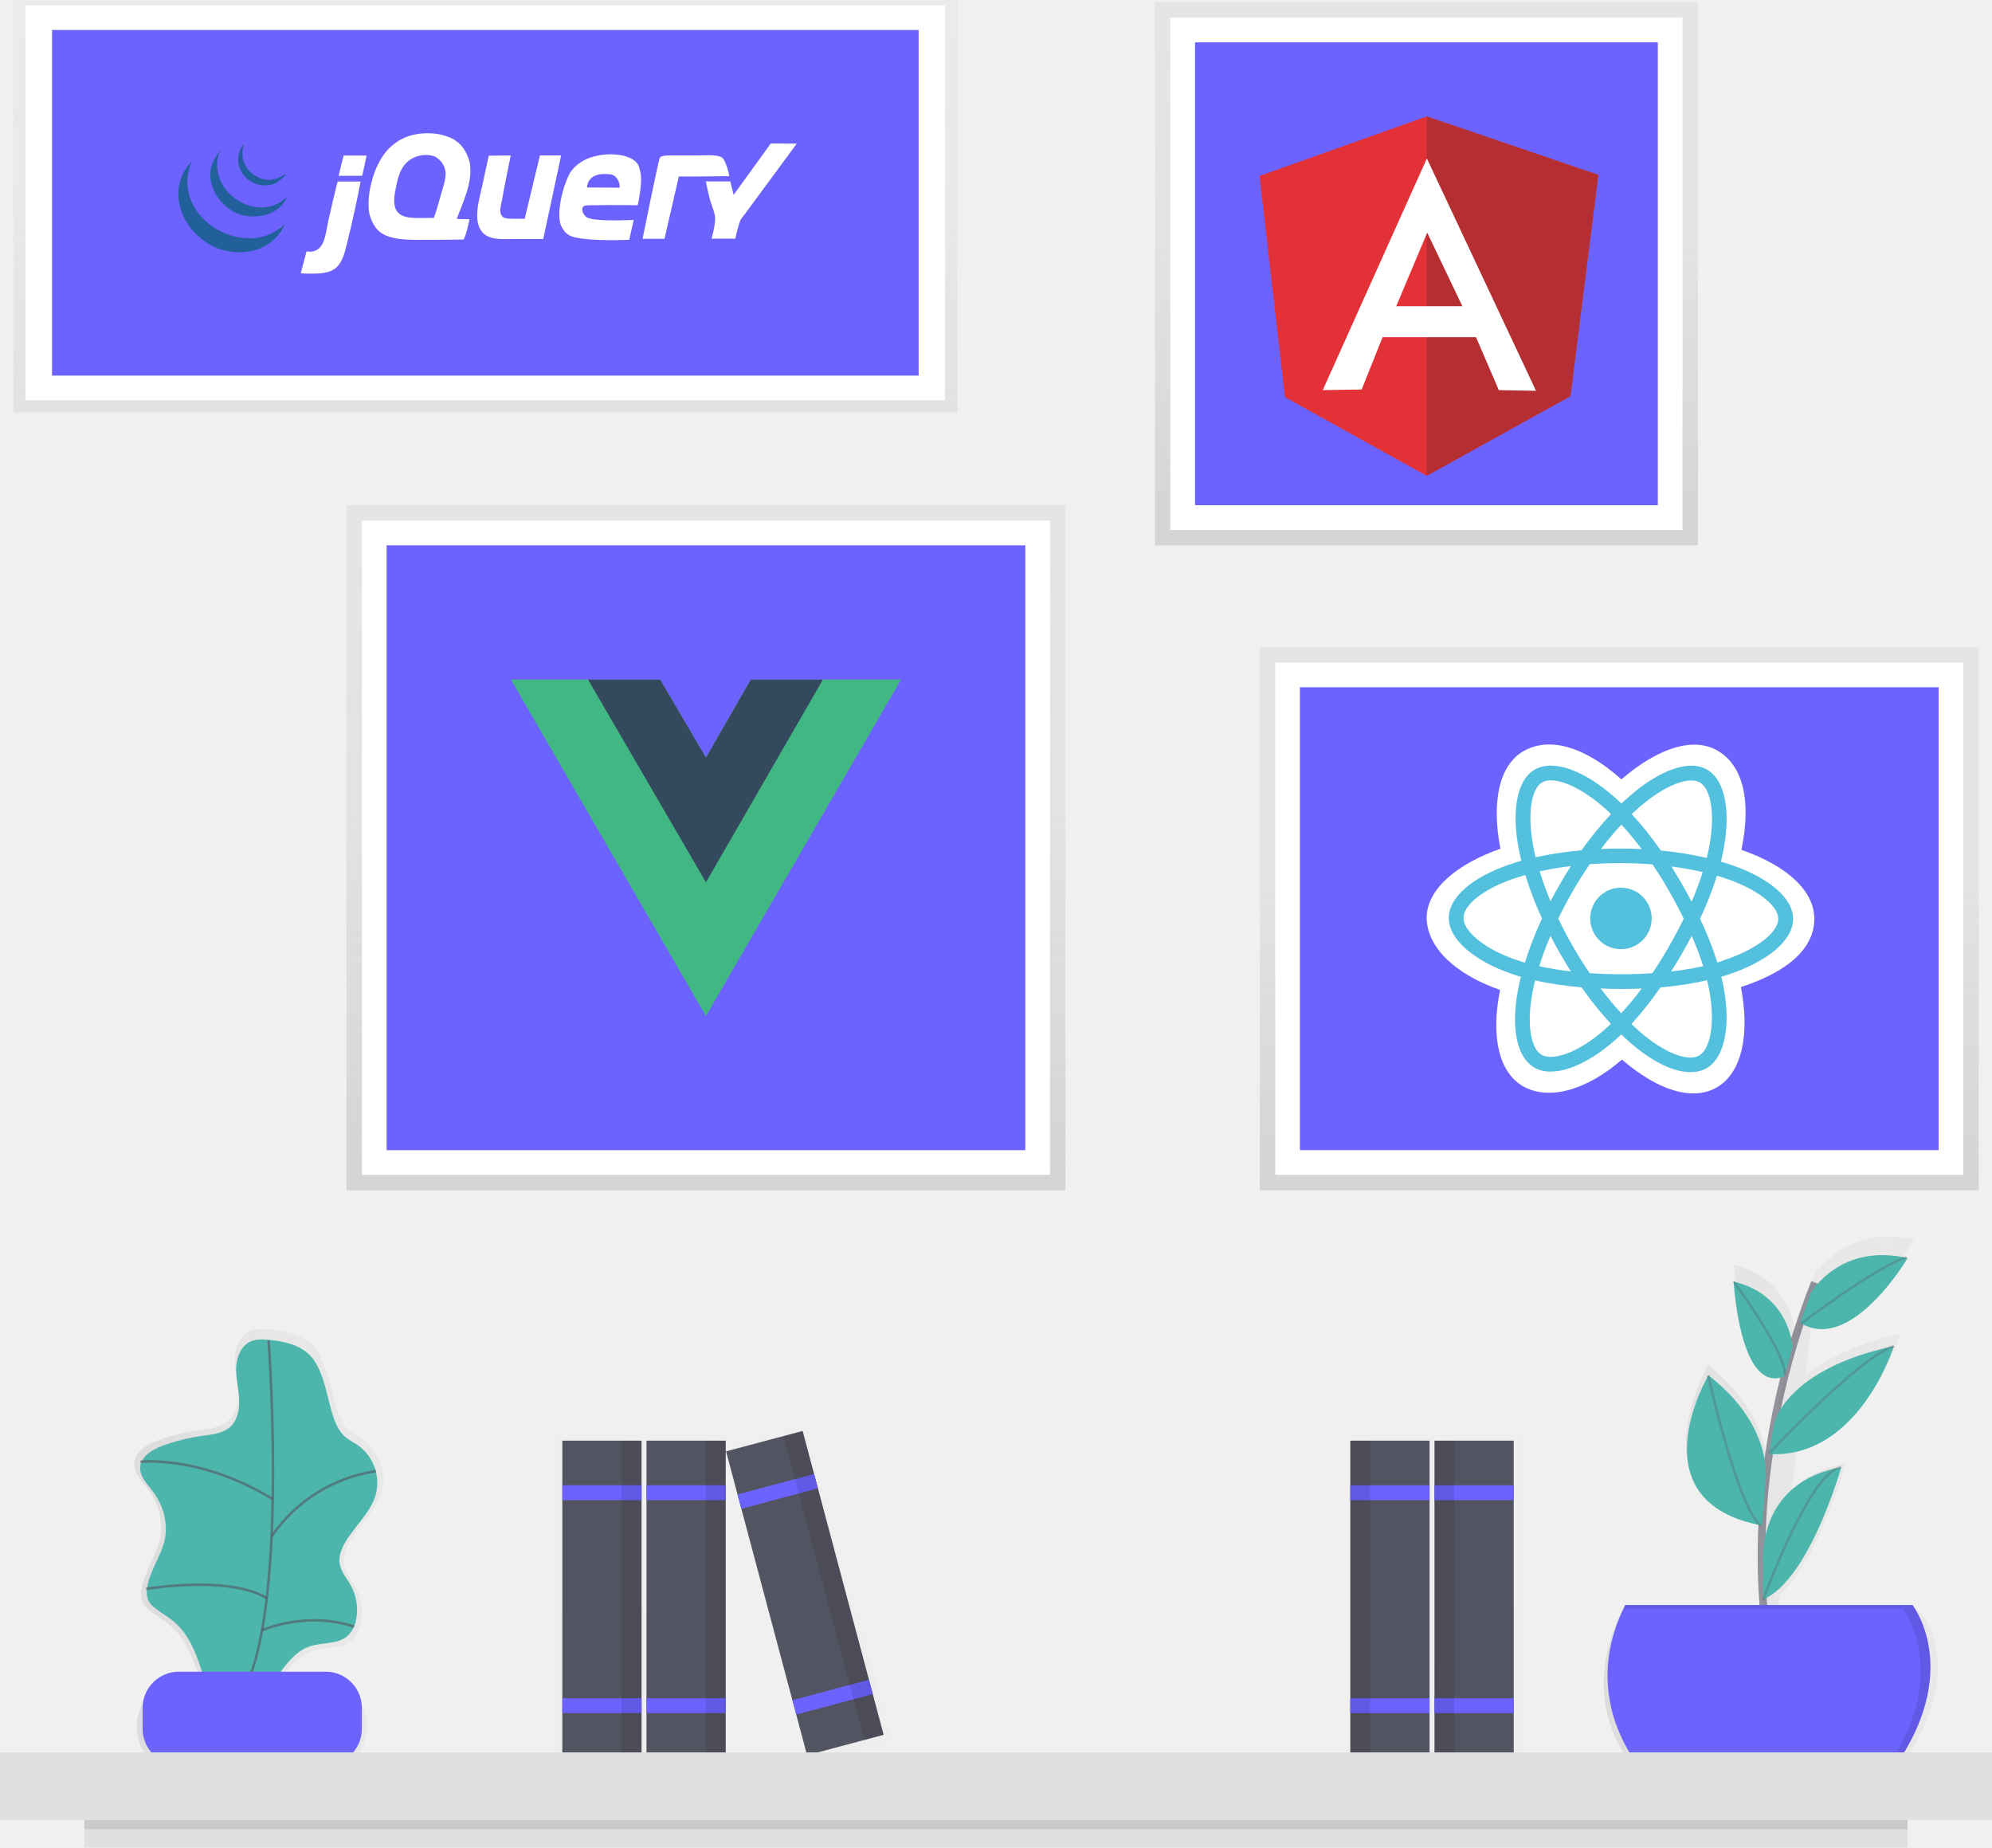
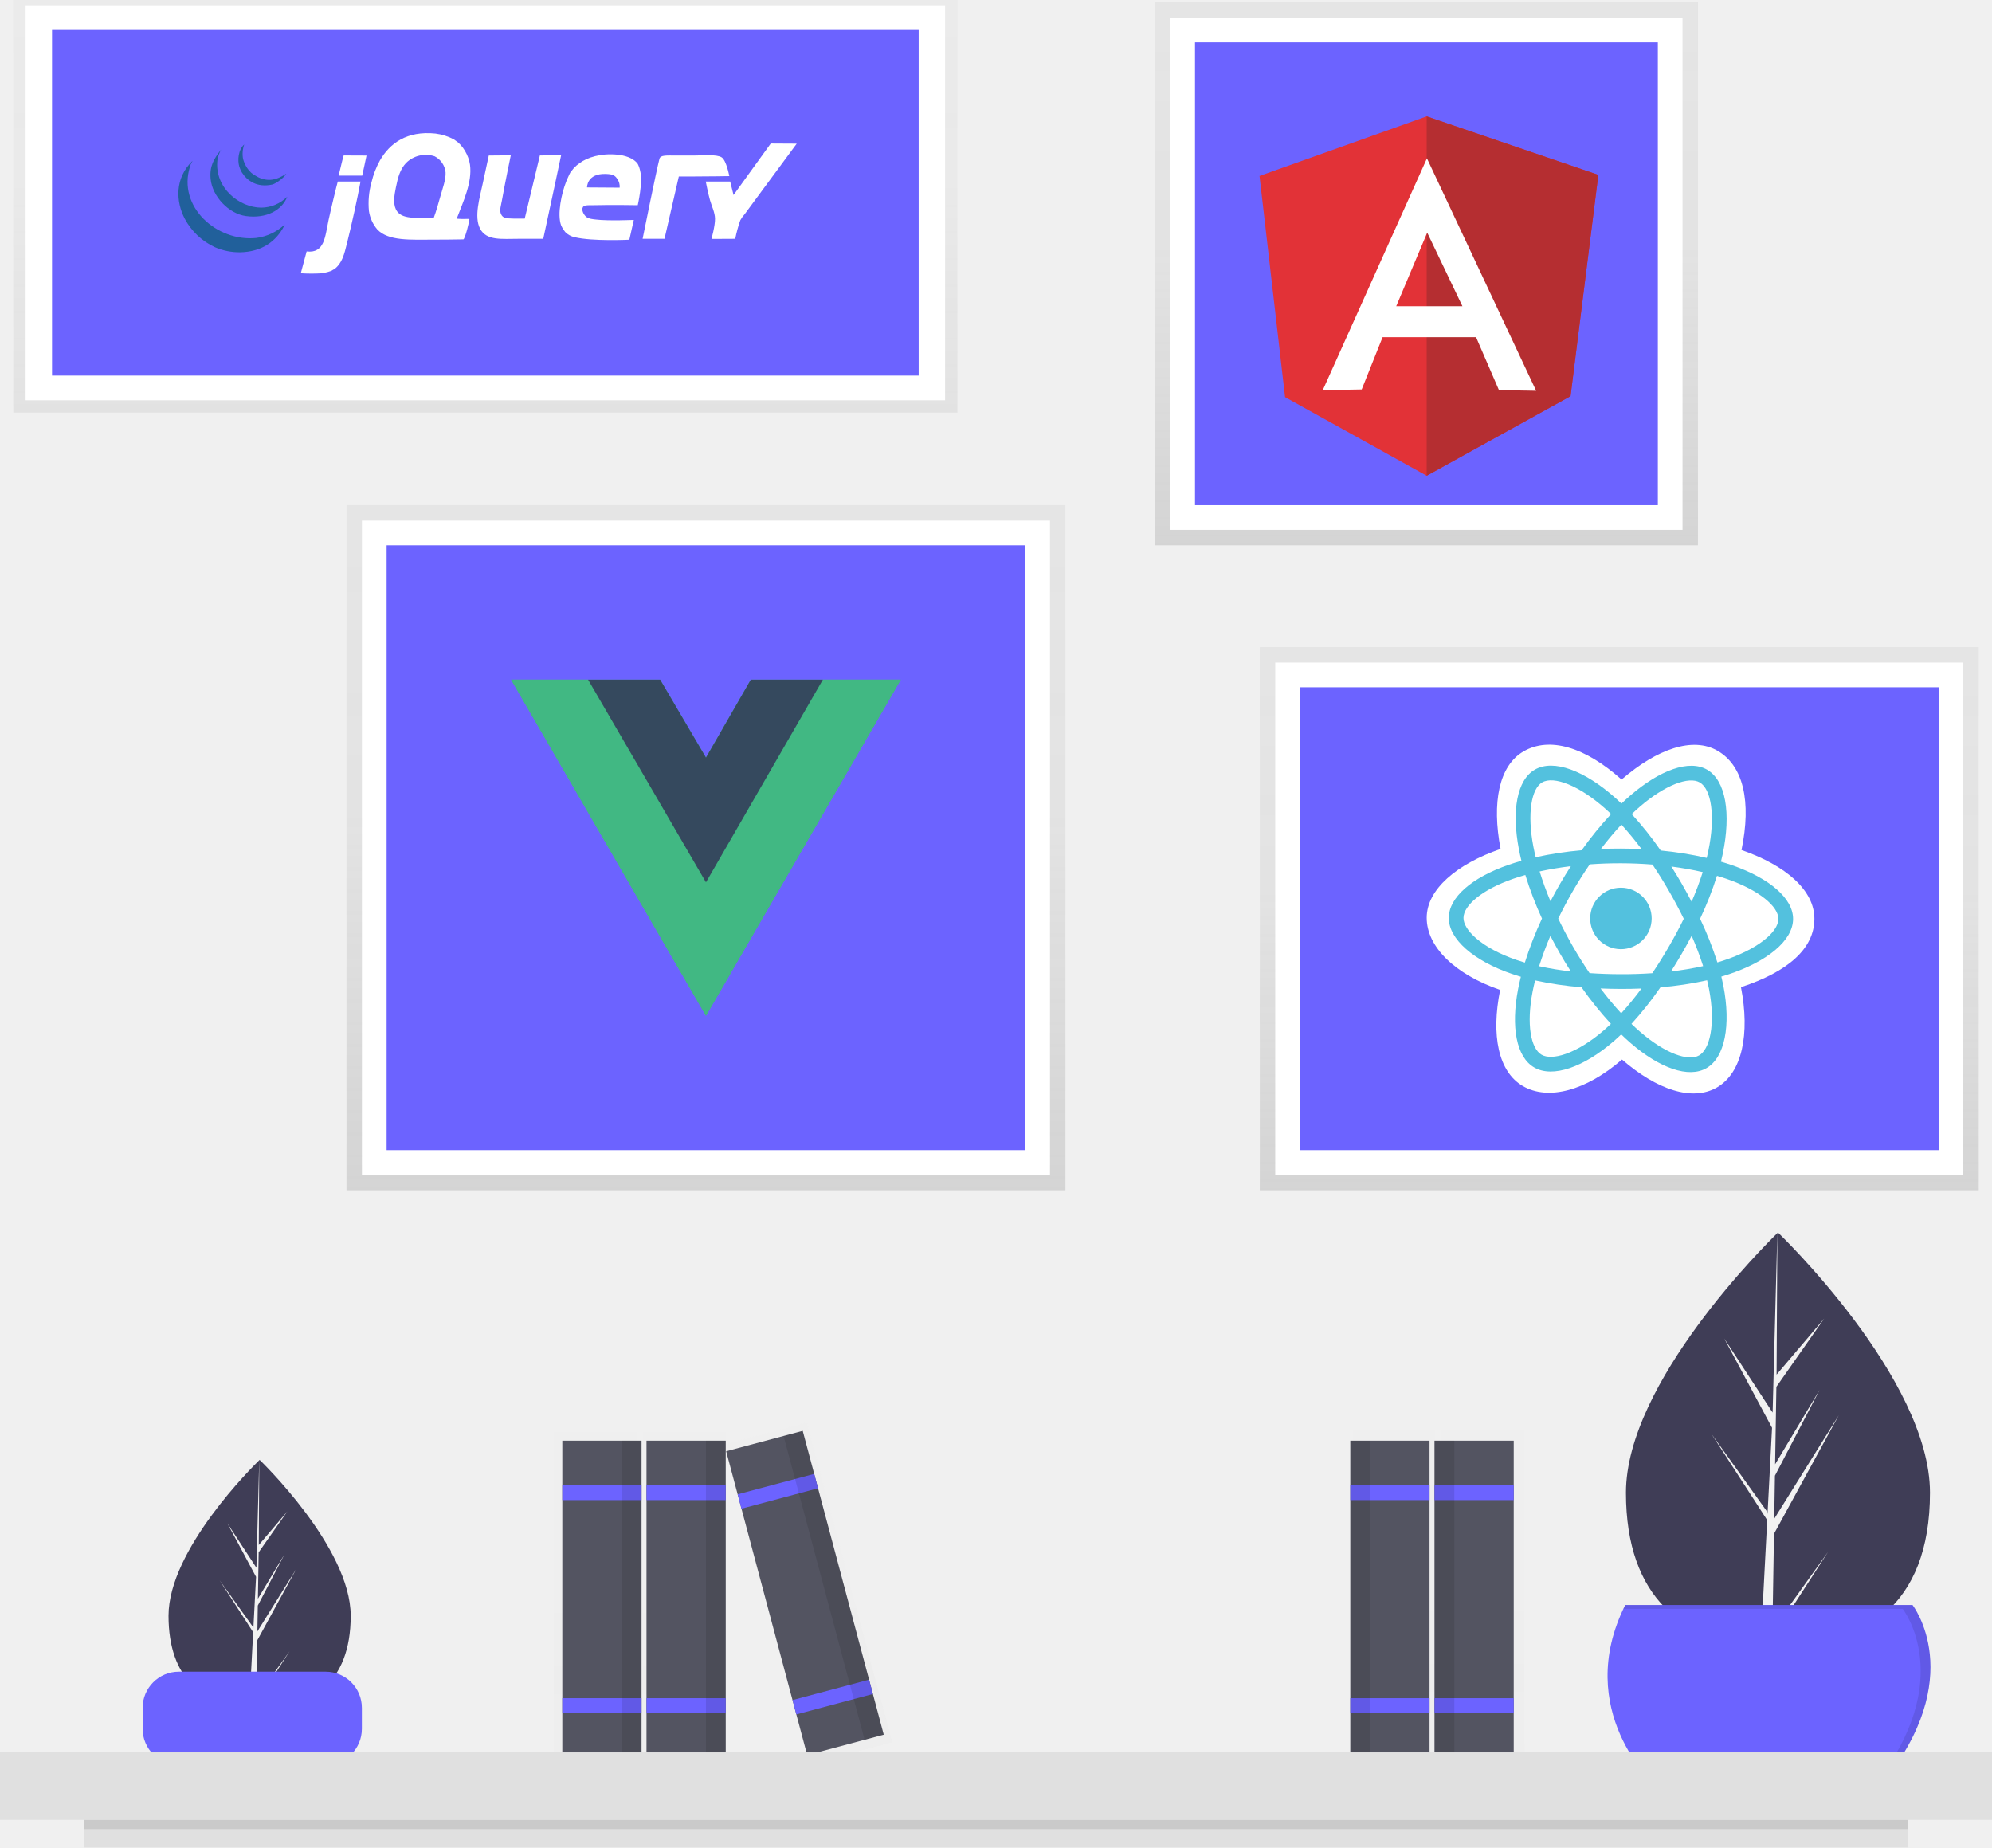
- <svg xmlns="http://www.w3.org/2000/svg" xmlns:xlink="http://www.w3.org/1999/xlink" id="b12601fe-d580-4c34-96ea-fd9385fd61ef" data-name="Layer 1" width="787.17" height="730" viewBox="0 0 787.17 730">
+ <svg xmlns="http://www.w3.org/2000/svg" xmlns:xlink="http://www.w3.org/1999/xlink" id="e8aabfee-d00f-44c0-b6f7-c40294f8dfa6" data-name="Layer 1" width="787.169" height="730" viewBox="0 0 787.169 730">
  <defs>
-     <linearGradient id="0f843176-b155-4fd0-ad57-11e95e0d789d" x1="278.97" y1="470.3" x2="278.97" y2="199.62" gradientUnits="userSpaceOnUse">
+     <linearGradient id="a3c4672e-2259-4d6c-8c24-5949363a8af1" x1="278.973" y1="470.295" x2="278.973" y2="199.617" gradientUnits="userSpaceOnUse">
      <stop offset="0" stop-color="gray" stop-opacity="0.25" />
-       <stop offset="0.54" stop-color="gray" stop-opacity="0.12" />
+       <stop offset="0.535" stop-color="gray" stop-opacity="0.12" />
      <stop offset="1" stop-color="gray" stop-opacity="0.1" />
    </linearGradient>
-     <linearGradient id="25f5d4d7-cd88-442e-9614-80d1ddfb8612" x1="191.8" y1="163.04" x2="191.8" y2="0" xlink:href="#0f843176-b155-4fd0-ad57-11e95e0d789d" />
-     <linearGradient id="994fa9eb-1693-4991-8760-1e03fe752962" x1="563.67" y1="215.47" x2="563.67" y2="0.88" xlink:href="#0f843176-b155-4fd0-ad57-11e95e0d789d" />
-     <linearGradient id="11927ac3-0739-4a99-9ed0-6bb4e544147b" x1="639.88" y1="470.3" x2="639.88" y2="255.7" xlink:href="#0f843176-b155-4fd0-ad57-11e95e0d789d" />
-     <linearGradient id="205a7b6f-1347-48e6-a8d8-e62e9371faf5" x1="453.7" y1="780.9" x2="453.7" y2="650.04" gradientTransform="matrix(-1, 0, 0, 1, 1039.58, -85)" xlink:href="#0f843176-b155-4fd0-ad57-11e95e0d789d" />
-     <linearGradient id="9674bae8-dc38-457d-aad2-1ca172fa4fcf" x1="488.73" y1="780.9" x2="488.73" y2="650.04" gradientTransform="matrix(-1, 0, 0, 1, 1039.58, -85)" xlink:href="#0f843176-b155-4fd0-ad57-11e95e0d789d" />
-     <linearGradient id="670f9f66-abdf-4e55-863b-c6ae298f92c6" x1="259.49" y1="698.31" x2="357.92" y2="698.31" xlink:href="#0f843176-b155-4fd0-ad57-11e95e0d789d" />
-     <linearGradient id="aad0c709-f161-4bb9-b7fa-8d1ad7b6cda8" x1="235.32" y1="696.9" x2="235.32" y2="566.04" xlink:href="#0f843176-b155-4fd0-ad57-11e95e0d789d" />
-     <linearGradient id="e84a48bf-de2b-4246-a228-e2ada8fb5abc" x1="270.35" y1="696.9" x2="270.35" y2="566.04" xlink:href="#0f843176-b155-4fd0-ad57-11e95e0d789d" />
-     <linearGradient id="4ed2ee33-f415-4877-af32-9a88ff255f81" x1="319.81" y1="696.88" x2="319.81" y2="561.94" xlink:href="#0f843176-b155-4fd0-ad57-11e95e0d789d" />
-     <linearGradient id="e17f2bcd-7998-4191-810d-7026902eea9f" x1="840.16" y1="682.09" x2="972.2" y2="682.09" xlink:href="#0f843176-b155-4fd0-ad57-11e95e0d789d" />
+     <linearGradient id="acf699b8-10e6-407b-86e3-0f7f8fa4bdb6" x1="191.795" y1="163.039" x2="191.795" y2="0" xlink:href="#a3c4672e-2259-4d6c-8c24-5949363a8af1" />
+     <linearGradient id="b28a1e8f-be05-408d-a6f5-6fd2e5b0337f" x1="563.673" y1="215.467" x2="563.673" y2="0.876" xlink:href="#a3c4672e-2259-4d6c-8c24-5949363a8af1" />
+     <linearGradient id="f1fc4b36-2829-4464-83b0-fd2af5b19fd6" x1="639.878" y1="470.295" x2="639.878" y2="255.703" xlink:href="#a3c4672e-2259-4d6c-8c24-5949363a8af1" />
+     <linearGradient id="bb60ebe1-81e2-422a-a970-aa43062904da" x1="453.701" y1="780.902" x2="453.701" y2="650.043" gradientTransform="matrix(-1, 0, 0, 1, 1039.585, -85)" xlink:href="#a3c4672e-2259-4d6c-8c24-5949363a8af1" />
+     <linearGradient id="a1b2f907-b002-48c8-973d-a12b277f13d1" x1="488.734" y1="780.902" x2="488.734" y2="650.043" gradientTransform="matrix(-1, 0, 0, 1, 1039.585, -85)" xlink:href="#a3c4672e-2259-4d6c-8c24-5949363a8af1" />
+     <linearGradient id="a8136d5f-4c26-4562-977f-ea29024932d1" x1="235.319" y1="696.902" x2="235.319" y2="566.043" xlink:href="#a3c4672e-2259-4d6c-8c24-5949363a8af1" />
+     <linearGradient id="eaaf4b84-3353-429f-a894-84d4b3cd89b7" x1="270.352" y1="696.902" x2="270.352" y2="566.043" xlink:href="#a3c4672e-2259-4d6c-8c24-5949363a8af1" />
+     <linearGradient id="fa1ca12c-a5d3-4b88-b665-ae3e1db189da" x1="319.81" y1="696.88" x2="319.81" y2="561.944" xlink:href="#a3c4672e-2259-4d6c-8c24-5949363a8af1" />
  </defs>
-   <rect x="136.93" y="199.62" width="284.09" height="270.68" fill="url(#0f843176-b155-4fd0-ad57-11e95e0d789d)" />
-   <rect x="143.02" y="205.71" width="271.9" height="258.49" fill="#fff" />
-   <rect x="152.78" y="215.47" width="252.39" height="238.98" fill="#6c63ff" />
-   <path d="M531.58,353.55h30.8l-77,132.81-77-132.81h58.9l18.09,30.8,17.71-30.8Z" transform="translate(-206.42 -85)" fill="#41b883" />
-   <path d="M408.4,353.55l77,132.81,77-132.81h-30.8l-46.2,79.69-46.58-79.69Z" transform="translate(-206.42 -85)" fill="#41b883" />
-   <path d="M438.81,353.55l46.58,80.07,46.2-80.07H503.1l-17.71,30.8-18.09-30.8Z" transform="translate(-206.42 -85)" fill="#35495e" />
+   <path d="M969.076,674.787c0,45.239-26.894,61.036-60.068,61.036-.772,0-1.541-.008-2.304-.029-1.536-.033-3.06-.1-4.563-.209-29.942-2.117-53.204-18.728-53.204-60.799,0-43.535,55.626-98.472,59.822-102.551l.008-.004c.159-.159.242-.238.242-.238S969.076,629.544,969.076,674.787Z" transform="translate(-206.4153 -85)" fill="#3f3d56" />
+   <path d="M906.817,728.902,928.789,698.204l-22.027,34.067-.058,3.524c-1.536-.033-3.06-.1-4.563-.209l2.367-45.26-.017-.351.042-.067.221-4.275L882.673,651.479l22.148,30.948.054.906,1.791-34.196-18.904-35.29,19.133,29.282,1.862-70.893.008-.242v.238l-.309,55.906,18.816-22.164-18.895,26.978-.497,30.618,17.572-29.383L907.806,668.078l-.276,17.021,25.508-40.901-25.604,46.842Z" transform="translate(-206.4153 -85)" fill="#f2f2f2" />
+   <path d="M345,723.419c0,27.107-16.115,36.573-35.993,36.573-.463,0-.923-.005-1.381-.018-.921-.02-1.834-.06-2.734-.125-17.941-1.268-31.88-11.222-31.88-36.43,0-26.086,33.331-59.004,35.845-61.448l.005-.003c.095-.095.145-.143.145-.143S345,696.31,345,723.419Z" transform="translate(-206.4153 -85)" fill="#3f3d56" />
+   <path d="M307.694,755.844l13.166-18.394-13.198,20.413-.035,2.111c-.921-.02-1.834-.06-2.734-.125l1.418-27.119-.01-.21.025-.04.133-2.562-13.231-20.465,13.271,18.544.033.543,1.073-20.49L296.277,686.904l11.465,17.546,1.116-42.479.005-.145v.143l-.185,33.498,11.275-13.281-11.322,16.165-.298,18.346,10.529-17.606L308.287,719.399l-.165,10.199L323.406,705.09,308.064,733.158Z" transform="translate(-206.4153 -85)" fill="#f2f2f2" />
+   <rect x="136.928" y="199.617" width="284.09" height="270.678" fill="url(#a3c4672e-2259-4d6c-8c24-5949363a8af1)" />
+   <rect x="143.024" y="205.713" width="271.898" height="258.486" fill="#fff" />
+   <rect x="152.779" y="215.467" width="252.389" height="238.977" fill="#6c63ff" />
+   <path d="M531.584,353.55h30.797L485.388,486.362,408.396,353.55h58.899l18.093,30.797,17.708-30.797Z" transform="translate(-206.4153 -85)" fill="#41b883" />
+   <path d="M408.396,353.55,485.388,486.362l76.993-132.812H531.584l-46.196,79.687-46.581-79.687Z" transform="translate(-206.4153 -85)" fill="#41b883" />
+   <path d="M438.808,353.55l46.581,80.072,46.196-80.072h-28.487l-17.708,30.797-18.093-30.797Z" transform="translate(-206.4153 -85)" fill="#35495e" />
  <g opacity="0.5">
-     <rect x="5.25" width="373.1" height="163.04" fill="url(#25f5d4d7-cd88-442e-9614-80d1ddfb8612)" />
+     <rect x="5.247" width="373.097" height="163.039" fill="url(#acf699b8-10e6-407b-86e3-0f7f8fa4bdb6)" />
  </g>
-   <rect x="10.12" y="2.09" width="363.34" height="156.07" fill="#fff" />
-   <rect x="20.56" y="11.85" width="342.46" height="136.56" fill="#6c63ff" />
-   <path d="M511,141.7l10.26.06-20.63,28A12,12,0,0,0,499,172a52,52,0,0,0-2,7.32l-9.39,0s1.46-5.24,1.4-8c-.05-2.44-1.3-4.87-2-7.32s-1.66-7.32-1.66-7.32H495l1.33,5.32L511,141.7" transform="translate(-206.42 -85)" fill="#fff" />
-   <path d="M491.56,147.15c1.89,1.14,3.06,7.44,3.06,7.44s-9.91.15-15.3.15h-4.66L469,179.36h-8.65s5.38-26.76,6.66-31.61c.41-1.57,2.82-1.3,6.89-1.3h6.5c4.2,0,9.1-.54,11.16.71m-40.28,12a5.19,5.19,0,0,0-.91-3.41c-1-1.56-1.95-1.92-4.61-2-7.52-.24-7.37,5.33-7.37,5.33Zm8.15-6.38c1.1,4-1,13.31-1,13.31s-11-.18-17,0c-1.87.06-4.1-.2-4.66.67-.78,1.22.29,3.09,1.19,3.88s3.07,1,3.8,1.11c4.87.62,15.08.16,15.08.16l-1.77,7.83s-14.42.72-21.63-1a7.34,7.34,0,0,1-3.66-2c-.25-.27-.46-.63-.69-.94a8.75,8.75,0,0,1-1-1.72c-1.65-4.39.19-12.8,2-17.3.21-.52.47-1.18.75-1.75s.64-1.49.91-1.91.42-.48.61-.75a11.17,11.17,0,0,1,.72-.91,13.71,13.71,0,0,1,2.33-2c3-2.25,8.44-4,15-3.33,2.46.25,6.17,1.13,8,3.66a11.17,11.17,0,0,1,1,3Zm-39.68-6.35,8.39,0s-4.68,22.18-7.06,33h-9.65c-6.74,0-12.75.84-15.31-4s-.11-12.4,1-17.64c.79-3.71,2.44-11.28,2.44-11.28l8.69-.08s-2.46,11.8-3.48,17.69c-.37,2.11-1.12,4.1-.33,5.66s1.8,1.59,5,1.66c1,0,4.33,0,4.33,0l6-25m-39.27,16c.88-3.12,2.16-6.5,2-9.32a8,8,0,0,0-4.33-6.32,11.08,11.08,0,0,0-11.31,2.66c-2.36,2.56-3.16,5.54-4,9.65-.62,3.05-1.13,6.27,0,8.65,2,4.21,8.25,3.29,15,3.33,1-2.68,1.82-5.68,2.66-8.65Zm11.65-12.31c1,7-2.72,14.66-5.25,21.35,2.58.23,4.85,0,5,.16s-1.73,8-2.39,8c-2,.05-8.84.11-11.67.11-9.24,0-17.89.6-22.29-4a14.49,14.49,0,0,1-3.33-7.32,31,31,0,0,1,1-11.31,34.24,34.24,0,0,1,3.33-8.65c3.88-6.78,10.64-11.81,22-10.65a21.09,21.09,0,0,1,7.32,2.33c.14.08.61.46.72.53,2.66,1.69,5.09,5.74,5.6,9.46Zm-40.89-3.62c-.56,2.55-1.12,5.43-1.71,7.95h-9.32c.72-2.79,1.27-5.56,2-8,3,0,5.75,0,9,0M339.9,156.73h9c-1.17,6.5-3.5,17-5.32,24.29-1.14,4.57-1.9,7.9-5,10.32-.28.22-.44.11-.67.33-.57.54-3.2,1.17-4.66,1.33a67,67,0,0,1-8,0c.76-2.79,1.62-6.13,2.3-8.63,7.1.86,7.28-5.85,8.65-12.31.8-3.73,3.2-13.81,3.66-15.31" transform="translate(-206.42 -85)" fill="#fff" />
-   <path d="M318.93,173.7l-.19.5c-3.28,6.39-9.09,10.31-17.39,10.48a24.31,24.31,0,0,1-10-2,25.79,25.79,0,0,1-12-11.31c-3.43-6.65-4-15.89,3.08-22.79.11,0-.87,1.5-.76,1.5l-.2.64c-5.14,16.1,10.7,29.89,26.09,28.31a20.22,20.22,0,0,0,11.31-5.32" transform="translate(-206.42 -85)" fill="#21609b" />
-   <path d="M309.61,167a14.73,14.73,0,0,0,10.32-4.33c-2.1,5.32-8.17,8.74-16.3,7.65-6.82-.91-13.31-7.77-14-14.64-.49-5,1.25-8,4.13-11.61a12.15,12.15,0,0,0-1.46,4.29C291.22,159.23,301,167,309.61,167" transform="translate(-206.42 -85)" fill="#21609b" />
-   <path d="M319.54,153.61c-.6,1.38-4.07,4-5.6,4.32-6.06,1.29-9.95-1.58-12-4.85a15,15,0,0,1-1-2.16c-.79-2.68-.43-6.74,1.93-8.84a11,11,0,0,0-.44,5.82,12.93,12.93,0,0,0,1.6,3.5,9.22,9.22,0,0,0,3.66,3.23,9.71,9.71,0,0,0,1.84.88c1.53.45,4.75,1.63,9.95-1.9" transform="translate(-206.42 -85)" fill="#21609b" />
-   <rect x="456.38" y="0.88" width="214.59" height="214.59" fill="url(#994fa9eb-1693-4991-8760-1e03fe752962)" />
-   <rect x="462.47" y="6.97" width="202.4" height="202.4" fill="#fff" />
-   <rect x="472.23" y="16.73" width="182.89" height="182.89" fill="#6c63ff" />
-   <path d="M704.14,154.52,770.19,131,838,154.1,827,241.5,770.19,273l-56-31.07Z" transform="translate(-206.42 -85)" fill="#e23237" />
-   <path d="M838,154.1,770.19,131V273L827,241.55l11-87.44Z" transform="translate(-206.42 -85)" fill="#b52e31" />
-   <path d="M770.29,147.57l-41.16,91.58,15.38-.26,8.26-20.66H789.7l9,20.92,14.7.26-43.15-91.84Zm.11,29.34L784.31,206H758.16l12.24-29.08Z" transform="translate(-206.42 -85)" fill="#fff" />
-   <rect x="497.83" y="255.7" width="284.09" height="214.59" fill="url(#11927ac3-0739-4a99-9ed0-6bb4e544147b)" />
-   <rect x="503.93" y="261.8" width="271.9" height="202.4" fill="#fff" />
-   <rect x="513.68" y="271.55" width="252.39" height="182.89" fill="#6c63ff" />
-   <path d="M770.2,447.59c0,11.57,11.23,22.41,29,28.55-3.61,17.89-.74,32.34,9,38,10,5.81,24.95,1.86,39.16-10.49,13.78,11.93,27.72,16.66,37.48,11,10-5.77,13.13-21.17,9.53-39.64,18.57-6.07,29-15.25,29-27,0-11.3-11.25-21.11-28.8-27.22,4-19.22.71-33.31-9.43-39.2-9.77-5.68-23.91-.8-38,11.35-14.54-13-28.52-17-38.68-11.15-9.8,5.63-12.64,20.32-9.13,38.57C782.16,426.37,770.23,436.33,770.2,447.59Z" transform="translate(-206.42 -85)" fill="#fff" />
-   <path d="M890.86,426.85q-2.17-.75-4.38-1.39.37-1.49.69-3c3.37-16.08,1.24-29.06-6.15-33.35-7.08-4.12-18.71.12-30.46,10.28q-1.74,1.51-3.4,3.1-1.1-1.07-2.25-2.09c-12.25-10.95-24.55-15.58-32-11.33-7.1,4.08-9.24,16.26-6.31,31.53q.44,2.27,1,4.51c-1.74.49-3.43,1-5,1.57-14.42,5-23.64,12.82-23.67,21,0,8.43,9.82,16.92,24.81,22.1q1.82.63,3.68,1.16-.61,2.41-1.08,4.85c-2.89,15-.71,26.89,6.35,31,7.29,4.24,19.56-.06,31.54-10.45q1.42-1.23,2.85-2.61,1.79,1.73,3.67,3.37c11.53,10,22.94,14,30,10,7.31-4.2,9.72-17,6.69-32.54q-.35-1.78-.8-3.64,1.29-.38,2.53-.78C904.78,465,915,456.65,915,448.1c0-8.19-9.44-16.15-24.12-21.25Z" transform="translate(-206.42 -85)" fill="#53c1de" />
-   <path d="M887.35,464.57c-.74.24-1.51.48-2.29.71A136.42,136.42,0,0,0,878.23,448a136.36,136.36,0,0,0,6.68-17c1.39.41,2.74.84,4,1.29,12.58,4.37,20.24,10.81,20.22,15.74,0,5.26-8.33,12.06-21.81,16.48Zm-5.62,11.06c1.34,6.88,1.51,13.1.6,18-.82,4.37-2.46,7.27-4.48,8.43-4.3,2.47-13.46-.79-23.32-9.33q-1.7-1.47-3.41-3.13a136.59,136.59,0,0,0,11.45-14.45A135.68,135.68,0,0,0,881,472.33q.41,1.68.73,3.29Zm-56.59,25.8c-4.19,1.47-7.53,1.5-9.54.33-4.28-2.49-6-12-3.56-24.86q.44-2.27,1-4.51a136.68,136.68,0,0,0,18.33,2.71A141.44,141.44,0,0,0,843,489.55q-1.27,1.22-2.6,2.38c-5.29,4.6-10.59,7.85-15.26,9.49Zm-19.51-37.14c-6.63-2.29-12.1-5.25-15.84-8.48-3.37-2.9-5.06-5.78-5.05-8.1,0-5,7.42-11.25,19.75-15.51q2.32-.8,4.69-1.46a139.4,139.4,0,0,0,6.58,17.2A141.51,141.51,0,0,0,809,465.34Q807.29,464.85,805.63,464.27Zm6.72-44.76c-2.52-13.08-.79-22.93,3.49-25.39,4.56-2.62,14.61,1.17,25.19,10.62.68.6,1.36,1.24,2,1.89a139.29,139.29,0,0,0-11.64,14.31,142,142,0,0,0-18.16,2.76q-.51-2.09-.92-4.2ZM871,434.19q-2-3.45-4.12-6.82c4.34.56,8.5,1.3,12.4,2.21a124,124,0,0,1-4.39,11.7Q873,437.7,871,434.19ZM847.13,410.8a124.3,124.3,0,0,1,8,9.69q-8-.41-16.08-.05c2.65-3.48,5.37-6.71,8.1-9.64ZM823,434.08q-2,3.47-3.86,7c-1.68-4-3.12-8-4.29-11.79,3.88-.86,8-1.55,12.34-2.08Q825,430.61,823,434.08Zm4.19,34.75a123.76,123.76,0,0,1-12.53-2.06c1.21-3.88,2.71-7.9,4.45-12q1.83,3.57,3.84,7.05T827.16,468.83Zm19.9,16.56c-2.75-3-5.48-6.28-8.16-9.82q3.91.17,8,.18t8.21-.16A123.6,123.6,0,0,1,847.06,485.38Zm27.84-30.64a123.44,123.44,0,0,1,4.53,12,123.35,123.35,0,0,1-12.7,2.12q2.17-3.41,4.2-6.91t4-7.2Zm-9,4.28q-3.11,5.36-6.56,10.51c-4,.28-8.21.41-12.46.4s-8.35-.16-12.32-.43q-3.51-5.16-6.62-10.57t-5.77-11q2.7-5.58,5.82-11h0q3.11-5.36,6.63-10.48c4-.29,8.2-.44,12.39-.43s8.37.19,12.41.51q3.45,5.13,6.52,10.49T871.78,448q-2.74,5.6-5.88,11Zm12.2-64.87c4.55,2.64,6.29,13.24,3.38,27.13q-.29,1.36-.62,2.7a139.24,139.24,0,0,0-18.18-2.93,136.54,136.54,0,0,0-11.46-14.39q1.53-1.47,3.14-2.86c10.07-8.71,19.47-12.13,23.74-9.65Z" transform="translate(-206.42 -85)" fill="#fff" />
-   <path d="M847,435.74a12.15,12.15,0,1,1-12.19,12.11A12.15,12.15,0,0,1,847,435.74" transform="translate(-206.42 -85)" fill="#53c1de" />
+   <rect x="10.124" y="2.095" width="363.343" height="156.067" fill="#fff" />
+   <rect x="20.564" y="11.849" width="342.463" height="136.558" fill="#6c63ff" />
+   <path d="M510.99,141.702l10.259.057s-19.073,25.845-20.631,27.952A12.016,12.016,0,0,0,498.954,172.04a52.041,52.041,0,0,0-1.997,7.321l-9.387.047s1.461-5.241,1.4-8.033c-.053-2.439-1.298-4.875-1.996-7.321-.706-2.476-1.664-7.321-1.664-7.321h9.651l1.331,5.324,14.698-20.355" transform="translate(-206.4153 -85)" fill="#fff" />
+   <path d="M491.564,147.153c1.893,1.141,3.055,7.437,3.055,7.437s-9.906.146-15.297.146h-4.659l-5.657,24.624h-8.652s5.384-26.76,6.655-31.612c.412-1.571,2.822-1.301,6.891-1.301H480.4c4.196,0,9.101-.536,11.164.705m-40.277,11.993a5.186,5.186,0,0,0-.915-3.411c-1.012-1.56-1.946-1.923-4.609-2.007-7.517-.236-7.371,5.334-7.371,5.334Zm8.152-6.379c1.102,3.974-.998,13.311-.998,13.311s-10.965-.183-16.971,0c-1.867.057-4.103-.203-4.659.666-.782,1.217.286,3.092,1.191,3.883,1.042.911,3.071,1.015,3.8,1.108,4.875.619,15.077.16,15.077.16l-1.767,7.826s-14.417.723-21.629-.998a7.341,7.341,0,0,1-3.661-1.996c-.246-.266-.46-.628-.693-.942a8.745,8.745,0,0,1-.971-1.721c-1.647-4.389.193-12.797,1.997-17.303.209-.522.472-1.184.749-1.747.346-.702.638-1.494.915-1.913.186-.289.416-.476.609-.749a11.174,11.174,0,0,1,.722-.915,13.713,13.713,0,0,1,2.33-1.996c3.004-2.25,8.442-3.997,14.974-3.328,2.459.253,6.173,1.131,7.986,3.661a11.171,11.171,0,0,1,.998,2.995Zm-39.681-6.349,8.389-.049s-4.675,22.178-7.058,32.993h-9.651c-6.744,0-12.751.835-15.306-3.993-2.479-4.688-.113-12.398.998-17.636.785-3.707,2.44-11.284,2.44-11.284l8.692-.08s-2.456,11.796-3.478,17.686c-.366,2.11-1.121,4.096-.332,5.656.749,1.485,1.797,1.591,4.991,1.664,1.012.024,4.326,0,4.326,0l5.99-24.957m-39.266,15.973c.878-3.121,2.16-6.505,1.997-9.317a7.999,7.999,0,0,0-4.326-6.322,11.085,11.085,0,0,0-11.314,2.662c-2.359,2.556-3.158,5.541-3.993,9.651-.622,3.051-1.131,6.272,0,8.651,2.003,4.207,8.249,3.288,14.974,3.328.998-2.675,1.823-5.68,2.662-8.652Zm11.647-12.312c.958,6.968-2.718,14.658-5.251,21.346,2.582.233,4.845-.036,5.008.157.17.25-1.731,7.983-2.393,8.003-2.049.053-8.841.11-11.673.11-9.241,0-17.886.602-22.294-3.993a14.493,14.493,0,0,1-3.328-7.321,31.047,31.047,0,0,1,.999-11.313,34.242,34.242,0,0,1,3.328-8.652c3.883-6.778,10.638-11.809,21.962-10.648a21.09,21.09,0,0,1,7.321,2.329c.136.08.613.459.722.526,2.662,1.694,5.088,5.737,5.601,9.457ZM351.253,146.457c-.559,2.546-1.118,5.431-1.707,7.947h-9.317c.722-2.788,1.274-5.56,1.997-7.986,2.981,0,5.753.04,9.028.04M339.896,156.733h8.985c-1.175,6.502-3.501,16.99-5.324,24.291-1.141,4.569-1.903,7.903-4.991,10.315-.276.216-.436.114-.666.333-.569.543-3.201,1.172-4.658,1.331a66.98,66.98,0,0,1-7.96-.026c.762-2.785,1.624-6.129,2.303-8.626,7.098.859,7.277-5.85,8.652-12.312.795-3.734,3.205-13.81,3.66-15.307" transform="translate(-206.4153 -85)" fill="#fff" />
+   <path d="M318.932,173.704l-.193.499c-3.281,6.389-9.095,10.309-17.387,10.482a24.309,24.309,0,0,1-9.983-1.996A25.787,25.787,0,0,1,279.391,171.374c-3.431-6.645-4.05-15.889,3.084-22.794.11,0-.865,1.497-.755,1.497l-.196.639c-5.141,16.095,10.698,29.889,26.095,28.311a20.225,20.225,0,0,0,11.313-5.324" transform="translate(-206.4153 -85)" fill="#21609b" />
+   <path d="M309.615,167.049a14.732,14.732,0,0,0,10.316-4.326c-2.096,5.321-8.166,8.741-16.305,7.653-6.815-.912-13.307-7.77-13.976-14.642-.489-5.001,1.254-7.986,4.126-11.607a12.145,12.145,0,0,0-1.464,4.286c-1.091,10.818,8.642,18.578,17.303,18.635" transform="translate(-206.4153 -85)" fill="#21609b" />
+   <path d="M319.541,153.611c-.602,1.381-4.069,3.99-5.6,4.316-6.063,1.292-9.946-1.583-11.98-4.855a14.983,14.983,0,0,1-.961-2.162c-.789-2.682-.426-6.739,1.927-8.838a11.048,11.048,0,0,0-.439,5.823,12.932,12.932,0,0,0,1.604,3.504,9.216,9.216,0,0,0,3.66,3.235,9.71,9.71,0,0,0,1.84.881c1.527.45,4.752,1.634,9.95-1.903" transform="translate(-206.4153 -85)" fill="#21609b" />
+   <rect x="456.377" y="0.876" width="214.592" height="214.592" fill="url(#b28a1e8f-be05-408d-a6f5-6fd2e5b0337f)" />
+   <rect x="462.474" y="6.972" width="202.399" height="202.399" fill="#fff" />
+   <rect x="472.228" y="16.726" width="182.891" height="182.891" fill="#6c63ff" />
+   <path d="M704.136,154.523l66.053-23.535,67.832,23.116-10.983,87.392-56.849,31.484-55.96-31.066Z" transform="translate(-206.4153 -85)" fill="#e23237" />
+   <path d="M838.021,154.105l-67.832-23.116v141.992l56.849-31.432,10.983-87.444Z" transform="translate(-206.4153 -85)" fill="#b52e31" />
+   <path d="M770.294,147.568l-41.159,91.576,15.376-.261,8.264-20.659h36.923l9.048,20.92,14.696.261-43.147-91.837Zm.105,29.34,13.911,29.078H758.16l12.239-29.078Z" transform="translate(-206.4153 -85)" fill="#fff" />
+   <rect x="497.832" y="255.703" width="284.09" height="214.592" fill="url(#f1fc4b36-2829-4464-83b0-fd2af5b19fd6)" />
+   <rect x="503.929" y="261.8" width="271.898" height="202.399" fill="#fff" />
+   <rect x="513.683" y="271.554" width="252.389" height="182.891" fill="#6c63ff" />
+   <path d="M770.198,447.589c-.037,11.57,11.227,22.406,29.019,28.551-3.613,17.895-.739,32.337,8.994,37.991,10.004,5.812,24.949,1.858,39.161-10.486,13.777,11.932,27.724,16.655,37.485,11.046,10.032-5.765,13.126-21.167,9.529-39.644,18.571-6.075,28.978-15.252,29.015-26.974.036-11.302-11.252-21.114-28.804-27.219,3.996-19.216.706-33.309-9.43-39.196-9.772-5.677-23.912-.801-37.969,11.355-14.543-12.995-28.515-16.992-38.678-11.152-9.799,5.631-12.636,20.317-9.126,38.566C782.164,426.372,770.233,436.333,770.198,447.589Z" transform="translate(-206.4153 -85)" fill="#fff" />
+   <path d="M890.856,426.849q-2.17-.752-4.376-1.394.371-1.486.686-2.985c3.366-16.084,1.239-29.056-6.15-33.347-7.085-4.116-18.706.116-30.462,10.281q-1.738,1.506-3.397,3.098-1.104-1.065-2.248-2.089c-12.252-10.948-24.553-15.584-31.962-11.327-7.104,4.082-9.243,16.265-6.306,31.527q.438,2.267.991,4.51c-1.744.489-3.429,1.012-5.041,1.568-14.42,4.976-23.645,12.818-23.67,20.982-.027,8.432,9.822,16.921,24.81,22.097q1.823.627,3.675,1.162-.61,2.411-1.084,4.854c-2.893,14.978-.708,26.885,6.351,30.987,7.291,4.235,19.565-.056,31.536-10.453q1.419-1.233,2.847-2.608,1.786,1.734,3.667,3.367c11.532,9.987,22.94,14.041,30.019,9.973,7.311-4.202,9.723-16.978,6.693-32.542q-.347-1.783-.804-3.64,1.293-.377,2.533-.782c15.614-5.118,25.788-13.441,25.815-21.986.026-8.193-9.445-16.148-24.124-21.253Z" transform="translate(-206.4153 -85)" fill="#53c1de" />
+   <path d="M887.353,464.565c-.744.244-1.509.479-2.287.708a136.419,136.419,0,0,0-6.835-17.258,136.361,136.361,0,0,0,6.675-16.964c1.39.408,2.74.837,4.041,1.289,12.577,4.373,20.237,10.806,20.221,15.744-.017,5.26-8.333,12.062-21.814,16.482Zm-5.623,11.055c1.34,6.882,1.515,13.101.597,17.959-.824,4.365-2.463,7.272-4.481,8.432-4.296,2.468-13.456-.787-23.317-9.327q-1.696-1.469-3.412-3.13A136.587,136.587,0,0,0,862.568,475.109a135.683,135.683,0,0,0,18.436-2.782q.41,1.681.726,3.294Zm-56.593,25.796c-4.194,1.466-7.53,1.498-9.543.329-4.284-2.488-6.038-12.05-3.564-24.859q.441-2.271,1.008-4.514a136.677,136.677,0,0,0,18.327,2.712,141.437,141.437,0,0,0,11.634,14.467q-1.27,1.221-2.6,2.379c-5.294,4.598-10.594,7.855-15.261,9.487ZM805.629,464.275c-6.627-2.289-12.097-5.253-15.842-8.48-3.365-2.901-5.06-5.776-5.053-8.104.016-4.954,7.422-11.25,19.755-15.506q2.322-.798,4.688-1.459a139.397,139.397,0,0,0,6.577,17.204,141.512,141.512,0,0,0-6.769,17.407Q807.294,464.847,805.629,464.275Zm6.72-44.76c-2.516-13.076-.787-22.929,3.494-25.389,4.561-2.621,14.613,1.169,25.192,10.621.676.604,1.355,1.237,2.035,1.891a139.285,139.285,0,0,0-11.635,14.306,142.021,142.021,0,0,0-18.165,2.764q-.514-2.086-.922-4.195Zm58.643,14.677q-1.984-3.453-4.116-6.817c4.34.562,8.496,1.303,12.399,2.208a123.985,123.985,0,0,1-4.392,11.702q-1.875-3.585-3.892-7.092ZM847.133,410.804a124.302,124.302,0,0,1,7.976,9.691q-8.035-.405-16.081-.054c2.654-3.477,5.372-6.707,8.105-9.636ZM822.972,434.079q-2.013,3.466-3.863,7.024c-1.68-4.02-3.116-7.971-4.286-11.787,3.885-.857,8.027-1.553,12.342-2.079Q824.988,430.609,822.972,434.079Zm4.185,34.747a123.758,123.758,0,0,1-12.533-2.056c1.214-3.875,2.706-7.902,4.448-11.998q1.834,3.571,3.835,7.052Q824.949,465.376,827.157,468.826Zm19.9,16.555c-2.745-2.981-5.483-6.278-8.155-9.823q3.907.166,7.96.179,4.16.013,8.214-.157A123.602,123.602,0,0,1,847.058,485.381Zm27.839-30.641a123.437,123.437,0,0,1,4.531,11.983,123.352,123.352,0,0,1-12.699,2.123q2.168-3.413,4.199-6.91,2.064-3.554,3.969-7.196Zm-8.995,4.277q-3.108,5.361-6.56,10.511c-4.038.276-8.21.411-12.461.398-4.234-.013-8.352-.158-12.317-.428q-3.507-5.157-6.616-10.569-3.092-5.379-5.77-10.981,2.704-5.583,5.822-10.95v.001q3.115-5.365,6.63-10.482c4.047-.293,8.197-.44,12.391-.427,4.213.013,8.366.188,12.41.509q3.445,5.127,6.522,10.488,3.093,5.371,5.831,10.935-2.744,5.6-5.881,10.995Zm12.195-64.868c4.548,2.642,6.286,13.244,3.38,27.13q-.286,1.357-.62,2.703a139.239,139.239,0,0,0-18.183-2.932,136.542,136.542,0,0,0-11.456-14.39q1.533-1.469,3.138-2.86c10.073-8.71,19.471-12.132,23.741-9.651Z" transform="translate(-206.4153 -85)" fill="#fff" />
+   <path d="M846.989,435.738a12.15,12.15,0,1,1-12.188,12.111,12.149,12.149,0,0,1,12.188-12.111" transform="translate(-206.4153 -85)" fill="#53c1de" />
  <g opacity="0.7">
    <g opacity="0.1">
-       <polygon points="602.37 565.04 602.37 583.59 602.37 589.77 602.37 672.2 602.37 678.39 602.37 695.9 577.64 695.9 569.4 695.9 569.4 678.39 569.4 672.2 569.4 589.77 569.4 583.59 569.4 565.04 577.64 565.04 602.37 565.04" fill="url(#205a7b6f-1347-48e6-a8d8-e62e9371faf5)" />
+       <polygon points="602.37 565.043 602.37 583.59 602.37 589.773 602.37 672.203 602.37 678.386 602.37 695.902 577.64 695.902 569.397 695.902 569.397 678.386 569.397 672.203 569.397 589.773 569.397 583.59 569.397 565.043 577.64 565.043 602.37 565.043" fill="url(#bb60ebe1-81e2-422a-a970-aa43062904da)" />
    </g>
    <g opacity="0.1">
-       <polygon points="567.34 565.04 567.34 583.59 567.34 589.77 567.34 672.2 567.34 678.39 567.34 695.9 542.61 695.9 534.36 695.9 534.36 678.39 534.36 672.2 534.36 589.77 534.36 583.59 534.36 565.04 542.61 565.04 567.34 565.04" fill="url(#9674bae8-dc38-457d-aad2-1ca172fa4fcf)" />
+       <polygon points="567.337 565.043 567.337 583.59 567.337 589.773 567.337 672.203 567.337 678.386 567.337 695.902 542.607 695.902 534.364 695.902 534.364 678.386 534.364 672.203 534.364 589.773 534.364 583.59 534.364 565.043 542.607 565.043 567.337 565.043" fill="url(#a1b2f907-b002-48c8-973d-a12b277f13d1)" />
    </g>
  </g>
-   <g opacity="0.7">
-     <path d="M357.33,674.11a19.11,19.11,0,0,0-7.58-20.26,56.45,56.45,0,0,1-5.08-3.28c-2.57-2.16-4-5.35-5.09-8.53-2.54-7.64-3.34-16.2-7.8-23.1-4.06-6.28-12-8.12-19-8.74-2.55-.23-5.23-.35-7.57.71-3.91,1.77-5.77,6.38-5.94,10.66s.94,8.51,1.22,12.79-.48,9-3.64,11.88-7.68,3.24-11.86,3.82a78.55,78.55,0,0,0-16.08,4c-4.37,1.59-9.23,4.46-9.44,9.1-.17,3.8,2.89,6.82,5.2,9.84,4.3,5.65,6.45,13.09,5,20s-6.45,13.14-7.35,20.3a8.81,8.81,0,0,0,.72,5.36,9.81,9.81,0,0,0,2.72,2.88c2.7,2.09,5.71,3.76,8.26,6,5.32,4.71,8.21,11.56,10.43,18.32.21.65.4,1.31.61,2h-5.23a19.41,19.41,0,0,0-19.36,19.36h0a19.41,19.41,0,0,0,19.36,19.36H332.1a19.41,19.41,0,0,0,19.36-19.36h0a19.41,19.41,0,0,0-19.36-19.36H317.77c3.39-4.54,6.93-8.8,12.16-10.55s11.56-.72,15.66-4.37a12.27,12.27,0,0,0,3.55-7A21,21,0,0,0,346.85,712c-1.65-2.94-4.06-5.61-4.58-8.94-.45-2.85.58-5.73,2-8.25C348.2,687.61,355.19,682,357.33,674.11Z" transform="translate(-206.42 -85)" fill="url(#670f9f66-abdf-4e55-863b-c6ae298f92c6)" />
-   </g>
-   <path d="M312.62,614.39c-2.43-.22-5-.33-7.21.68-3.72,1.68-5.49,6.08-5.66,10.16s.9,8.1,1.16,12.18-.46,8.56-3.47,11.32-7.31,3.09-11.3,3.64a74.8,74.8,0,0,0-15.31,3.8c-4.16,1.51-8.79,4.25-9,8.67-.16,3.61,2.76,6.5,4.95,9.38,4.1,5.38,6.14,12.47,4.75,19.09s-6.14,12.51-7,19.33a8.39,8.39,0,0,0,.69,5.11,9.34,9.34,0,0,0,2.59,2.74c2.57,2,5.44,3.58,7.87,5.73,5.07,4.49,7.81,11,9.93,17.44A141.28,141.28,0,0,1,290.5,763c4.37-2.81,10-2.77,14.68-5.05,9.93-4.87,13.26-19,23.74-22.47,5-1.66,11-.69,14.91-4.16a11.69,11.69,0,0,0,3.38-6.7A20,20,0,0,0,345,711.35c-1.57-2.8-3.86-5.34-4.36-8.51-.43-2.71.56-5.46,1.88-7.86,3.77-6.85,10.43-12.16,12.46-19.71A18.2,18.2,0,0,0,347.79,656a53.76,53.76,0,0,1-4.83-3.13c-2.44-2.06-3.84-5.09-4.85-8.13-2.42-7.27-3.19-15.43-7.43-22C326.81,616.74,319.29,615,312.62,614.39Z" transform="translate(-206.42 -85)" fill="#4db6ac" />
-   <path d="M312.55,614.64s9.22,123.5-14.75,144.7" transform="translate(-206.42 -85)" fill="none" stroke="#535461" stroke-miterlimit="10" opacity="0.6" />
-   <rect x="56.36" y="660.52" width="86.64" height="36.87" rx="14.3" ry="14.3" fill="#6c63ff" />
-   <path d="M261.86,662.57s23.56-2.75,52.33,14.75" transform="translate(-206.42 -85)" fill="none" stroke="#535461" stroke-miterlimit="10" opacity="0.6" />
-   <path d="M313.73,692.06a60.88,60.88,0,0,1,41.21-25.8" transform="translate(-206.42 -85)" fill="none" stroke="#535461" stroke-miterlimit="10" opacity="0.6" />
-   <path d="M264.16,712.8s32.66-5.54,47.67,3.68" transform="translate(-206.42 -85)" fill="none" stroke="#535461" stroke-miterlimit="10" opacity="0.6" />
-   <path d="M310,729.15s17.1-7.76,36.33-1.46" transform="translate(-206.42 -85)" fill="none" stroke="#535461" stroke-miterlimit="10" opacity="0.6" />
+   <rect x="56.364" y="660.516" width="86.635" height="36.866" rx="14.297" fill="#6c63ff" />
  <g opacity="0.7">
    <g opacity="0.1">
-       <polygon points="218.83 566.04 218.83 584.59 218.83 590.77 218.83 673.2 218.83 679.39 218.83 696.9 243.56 696.9 251.81 696.9 251.81 679.39 251.81 673.2 251.81 590.77 251.81 584.59 251.81 566.04 243.56 566.04 218.83 566.04" fill="url(#aad0c709-f161-4bb9-b7fa-8d1ad7b6cda8)" />
+       <polygon points="218.832 566.043 218.832 584.59 218.832 590.773 218.832 673.203 218.832 679.386 218.832 696.902 243.562 696.902 251.805 696.902 251.805 679.386 251.805 673.203 251.805 590.773 251.805 584.59 251.805 566.043 243.562 566.043 218.832 566.043" fill="url(#a8136d5f-4c26-4562-977f-ea29024932d1)" />
    </g>
    <g opacity="0.1">
-       <polygon points="253.87 566.04 253.87 584.59 253.87 590.77 253.87 673.2 253.87 679.39 253.87 696.9 278.6 696.9 286.84 696.9 286.84 679.39 286.84 673.2 286.84 590.77 286.84 584.59 286.84 566.04 278.6 566.04 253.87 566.04" fill="url(#e84a48bf-de2b-4246-a228-e2ada8fb5abc)" />
+       <polygon points="253.866 566.043 253.866 584.59 253.866 590.773 253.866 673.203 253.866 679.386 253.866 696.902 278.595 696.902 286.838 696.902 286.838 679.386 286.838 673.203 286.838 590.773 286.838 584.59 286.838 566.043 278.595 566.043 253.866 566.043" fill="url(#eaaf4b84-3353-429f-a894-84d4b3cd89b7)" />
    </g>
    <g opacity="0.1">
-       <polygon points="352.6 688.38 325.25 585.84 325.25 585.84 323.66 579.87 323.66 579.87 318.88 561.94 287.02 570.44 291.8 588.36 291.8 588.36 293.07 593.12 314.63 673.98 314.63 673.98 316.23 679.96 316.23 679.96 320.74 696.88 352.6 688.38" fill="url(#4ed2ee33-f415-4877-af32-9a88ff255f81)" />
+       <polygon points="352.601 688.383 325.251 585.838 325.251 585.838 323.658 579.865 323.658 579.865 318.878 561.944 287.019 570.441 291.799 588.362 291.799 588.362 293.068 593.119 314.635 673.982 314.635 673.982 316.228 679.955 316.228 679.955 320.742 696.88 352.601 688.383" fill="url(#fa1ca12c-a5d3-4b88-b665-ae3e1db189da)" />
    </g>
  </g>
-   <rect x="222.21" y="569.24" width="31.31" height="124.26" fill="#535461" />
-   <rect x="222.21" y="586.85" width="31.31" height="5.87" fill="#6c63ff" />
-   <rect x="222.21" y="670.99" width="31.31" height="5.87" fill="#6c63ff" />
-   <rect x="245.69" y="569.24" width="7.83" height="124.26" opacity="0.1" />
-   <rect x="255.47" y="569.24" width="31.31" height="124.26" fill="#535461" />
-   <rect x="255.47" y="586.85" width="31.31" height="5.87" fill="#6c63ff" />
-   <rect x="255.47" y="670.99" width="31.31" height="5.87" fill="#6c63ff" />
-   <rect x="278.95" y="569.24" width="7.83" height="124.26" opacity="0.1" />
-   <rect x="508.85" y="652.28" width="31.31" height="124.26" transform="translate(-372.81 74.3) rotate(-14.93)" fill="#535461" />
-   <rect x="498.14" y="671.3" width="31.31" height="5.87" transform="translate(-362.82 70.18) rotate(-14.93)" fill="#6c63ff" />
-   <rect x="519.82" y="752.6" width="31.31" height="5.87" transform="translate(-383.03 78.51) rotate(-14.93)" fill="#6c63ff" />
-   <rect x="531.94" y="649.26" width="7.83" height="124.26" transform="translate(-371.64 77.12) rotate(-14.93)" opacity="0.1" />
-   <rect x="773.28" y="654.24" width="31.31" height="124.26" transform="translate(1371.45 1347.74) rotate(-180)" fill="#535461" />
-   <rect x="773.28" y="671.85" width="31.31" height="5.87" transform="translate(1371.45 1264.58) rotate(-180)" fill="#6c63ff" />
-   <rect x="773.28" y="755.99" width="31.31" height="5.87" transform="translate(1371.45 1432.86) rotate(-180)" fill="#6c63ff" />
-   <rect x="773.28" y="654.24" width="7.83" height="124.26" transform="translate(1347.97 1347.74) rotate(-180)" opacity="0.1" />
-   <rect x="740.01" y="654.24" width="31.31" height="124.26" transform="translate(1304.92 1347.74) rotate(-180)" fill="#535461" />
-   <rect x="740.01" y="671.85" width="31.31" height="5.87" transform="translate(1304.92 1264.58) rotate(-180)" fill="#6c63ff" />
-   <rect x="740.01" y="755.99" width="31.31" height="5.87" transform="translate(1304.92 1432.86) rotate(-180)" fill="#6c63ff" />
-   <rect x="740.01" y="654.24" width="7.83" height="124.26" transform="translate(1281.44 1347.74) rotate(-180)" opacity="0.1" />
-   <g opacity="0.7">
-     <path d="M964.86,721.52H908.94l.74-6.29c15.8-14.18,26-52,26-52a5.23,5.23,0,0,0-.67.14c-9.3,1.87-15.86,5.68-20.47,10.25l2-16.73c29.19-6.29,40.76-44.9,40.76-44.9-18.63,4.13-30.24,10.53-37.45,16.59L922.69,604c19.73,6.77,40.16-29.21,40.16-29.21l-.78-.16.38-.25-.58.21c-21.81-4.7-33.47,7.77-37.26,12.95l.28-2.41q-.87,2.28-1.68,4.54h0l0,.06q-2.28,6.28-4.24,12.4v0h0q-1.68,5.23-3.14,10.34v0s-.9-22-24.07-27.76c0,0,2.43,47.93,20.79,40.08h0c-1.7,6.92-3.12,13.64-4.29,20.13h0q-1.15,6.34-2,12.39l-.11.12.11-.09,0,.32v0h0q-.77,5.46-1.32,10.64c.36-6.65-.86-25.88-23.51-44,0,0-30.09,52.93,21.23,63.34l.34.29-.08-.24.47.1.21-2.72a285.24,285.24,0,0,0,.18,34.05h0c.05.78.11,1.54.16,2.28H847.39c-21.57,44.63,12,69.08,12,69.08h92.69C988,745.15,964.86,721.52,964.86,721.52ZM904.61,670.8h0v0Z" transform="translate(-206.42 -85)" fill="url(#e17f2bcd-7998-4191-810d-7026902eea9f)" />
+   <rect x="222.207" y="569.241" width="31.309" height="124.256" fill="#535461" />
+   <rect x="222.207" y="586.853" width="31.309" height="5.87" fill="#6c63ff" />
+   <rect x="222.207" y="670.994" width="31.309" height="5.87" fill="#6c63ff" />
+   <rect x="245.689" y="569.241" width="7.827" height="124.256" opacity="0.1" />
+   <rect x="255.473" y="569.241" width="31.309" height="124.256" fill="#535461" />
+   <rect x="255.473" y="586.853" width="31.309" height="5.87" fill="#6c63ff" />
+   <rect x="255.473" y="670.994" width="31.309" height="5.87" fill="#6c63ff" />
+   <rect x="278.954" y="569.241" width="7.827" height="124.256" opacity="0.1" />
+   <rect x="508.851" y="652.285" width="31.309" height="124.256" transform="translate(-372.8078 74.29859) rotate(-14.93399)" fill="#535461" />
+   <rect x="498.135" y="671.3" width="31.309" height="5.87" transform="translate(-362.8158 70.17999) rotate(-14.93399)" fill="#6c63ff" />
+   <rect x="519.819" y="752.6" width="31.309" height="5.87" transform="translate(-383.0349 78.51409) rotate(-14.93399)" fill="#6c63ff" />
+   <rect x="531.936" y="649.259" width="7.827" height="124.256" transform="translate(-371.6449 77.11985) rotate(-14.93399)" opacity="0.1" />
+   <rect x="773.279" y="654.241" width="31.309" height="124.256" transform="translate(1371.451 1347.739) rotate(-180)" fill="#535461" />
+   <rect x="773.279" y="671.853" width="31.309" height="5.87" transform="translate(1371.451 1264.575) rotate(-180)" fill="#6c63ff" />
+   <rect x="773.279" y="755.994" width="31.309" height="5.87" transform="translate(1371.451 1432.859) rotate(-180)" fill="#6c63ff" />
+   <rect x="773.279" y="654.241" width="7.827" height="124.256" transform="translate(1347.97 1347.739) rotate(-180)" opacity="0.1" />
+   <rect x="740.014" y="654.241" width="31.309" height="124.256" transform="translate(1304.921 1347.739) rotate(-180)" fill="#535461" />
+   <rect x="740.014" y="671.853" width="31.309" height="5.87" transform="translate(1304.921 1264.575) rotate(-180)" fill="#6c63ff" />
+   <rect x="740.014" y="755.994" width="31.309" height="5.87" transform="translate(1304.921 1432.859) rotate(-180)" fill="#6c63ff" />
+   <rect x="740.014" y="654.241" width="7.827" height="124.256" transform="translate(1281.439 1347.739) rotate(-180)" opacity="0.1" />
+   <path d="M848.654,719.163H962.166s22.393,28.571-12.355,71.041H860.237S827.805,760.861,848.654,719.163Z" transform="translate(-206.4153 -85)" fill="#6c63ff" />
+   <g opacity="0.1">
+     <path d="M962.166,719.163H848.654c-.259.517-.503,1.031-.745,1.544H958.305s21.844,27.881-11.117,69.497h2.623C984.559,747.734,962.166,719.163,962.166,719.163Z" transform="translate(-206.4153 -85)" />
  </g>
-   <path d="M905.8,738.47s-14.67-64.09,17.76-146.72" transform="translate(-206.42 -85)" fill="none" stroke="#535461" stroke-miterlimit="10" stroke-width="3" opacity="0.6" />
-   <path d="M848.65,719.16H962.17s22.39,28.57-12.36,71H860.24S827.81,760.86,848.65,719.16Z" transform="translate(-206.42 -85)" fill="#6c63ff" />
-   <path d="M921.93,596s11.28-20.08,38.31-13.9c0,0-22.34,38-42.44,25.58Z" transform="translate(-206.42 -85)" fill="#4db6ac" />
-   <path d="M914.77,617.3s-.87-20.53-23.26-25.94c0,0,2.35,44.79,20.09,37.45Z" transform="translate(-206.42 -85)" fill="#4db6ac" />
-   <path d="M907.45,647.63s4.13-21.51,47.38-30.78c0,0-13.79,44.49-49.36,42.71Z" transform="translate(-206.42 -85)" fill="#4db6ac" />
-   <path d="M904,671.77s4.55-22.49-22.48-43.34c0,0-29.37,49.93,21.22,59.33Z" transform="translate(-206.42 -85)" fill="#4db6ac" />
-   <path d="M903.14,702.69S900,670.9,934,664.72c0,0-12.41,44.39-30.91,52.31Z" transform="translate(-206.42 -85)" fill="#4db6ac" />
-   <path d="M918.15,608s29.34-22.39,41.7-26.25" transform="translate(-206.42 -85)" fill="none" stroke="#535461" stroke-miterlimit="10" opacity="0.3" />
-   <path d="M905.41,659.32s35.52-37.84,49.42-42.47" transform="translate(-206.42 -85)" fill="none" stroke="#535461" stroke-miterlimit="10" opacity="0.3" />
-   <path d="M891.51,591.37s21.62,29.34,20.08,37.07" transform="translate(-206.42 -85)" fill="none" stroke="#535461" stroke-miterlimit="10" opacity="0.3" />
-   <path d="M881.47,628.43s11.58,52.51,20.85,59.46" transform="translate(-206.42 -85)" fill="none" stroke="#535461" stroke-miterlimit="10" opacity="0.3" />
-   <path d="M903.09,717.23s18.53-51,30.89-52.51" transform="translate(-206.42 -85)" fill="none" stroke="#535461" stroke-miterlimit="10" opacity="0.3" />
-   <g opacity="0.1">
-     <path d="M962.17,719.16H848.65c-.26.52-.5,1-.75,1.54H958.3s21.84,27.88-11.12,69.5h2.62C984.56,747.73,962.17,719.16,962.17,719.16Z" transform="translate(-206.42 -85)" />
-   </g>
-   <rect y="692.4" width="787.17" height="26.68" fill="#e0e0e0" />
-   <rect x="33.35" y="719.08" width="720.46" height="10.92" fill="#e0e0e0" />
-   <rect x="33.35" y="719.08" width="720.46" height="3.64" opacity="0.1" />
+   <rect y="692.4" width="787.169" height="26.684" fill="#e0e0e0" />
+   <rect x="33.355" y="719.084" width="720.46" height="10.916" fill="#e0e0e0" />
+   <rect x="33.355" y="719.084" width="720.46" height="3.639" opacity="0.1" />
</svg>
